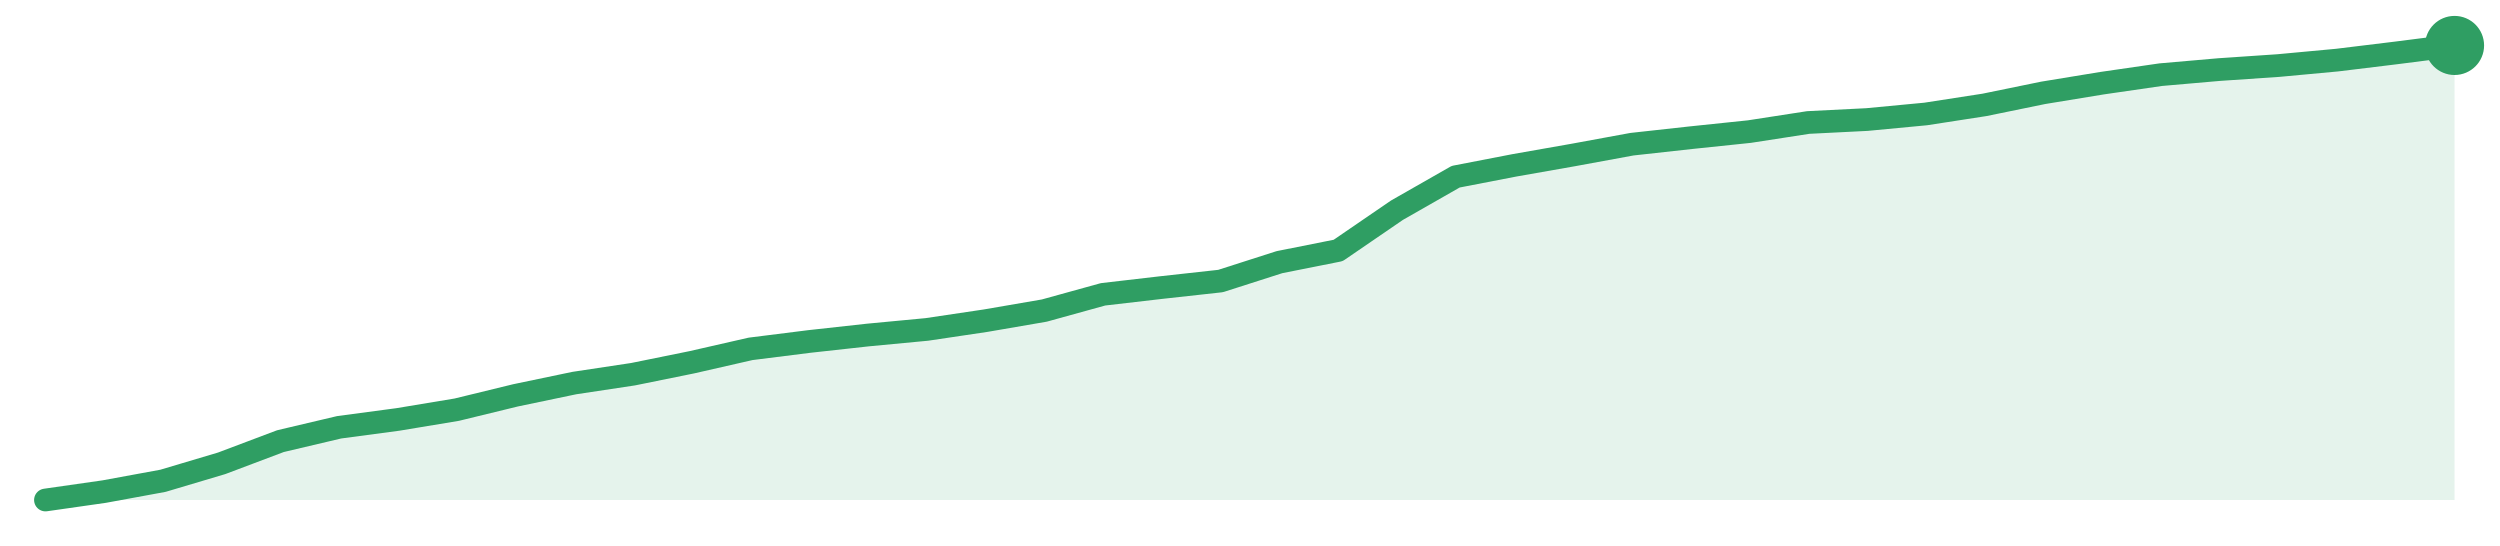
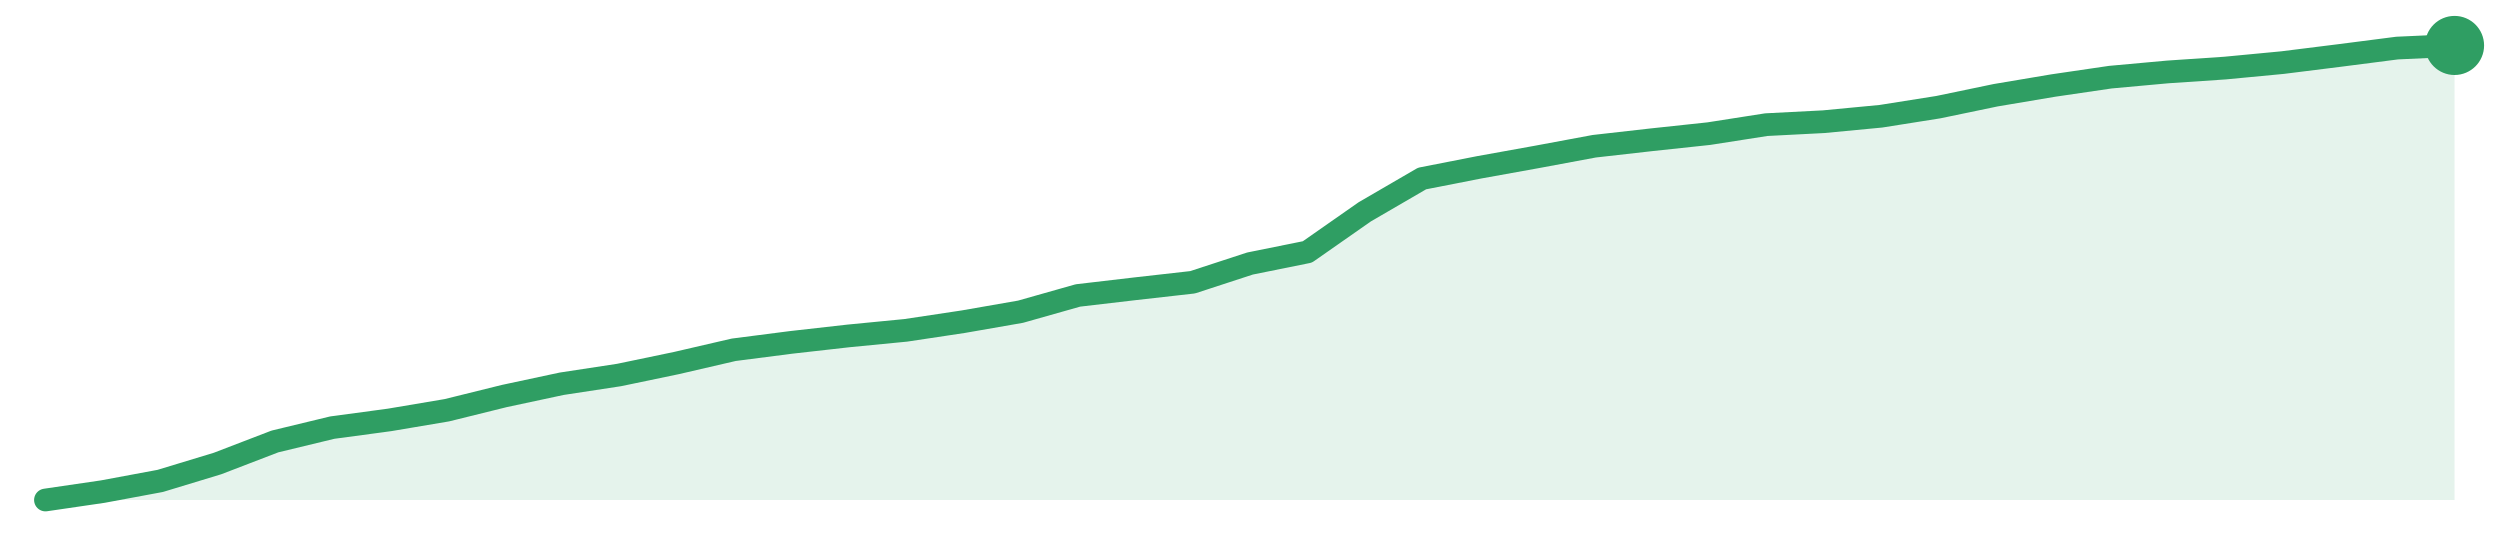
<svg xmlns="http://www.w3.org/2000/svg" width="220" height="48" viewBox="0 0 220 48" role="img" aria-label="trend">
-   <path d="M4.0,44.0 L4.0,44.0 L9.17,43.26 L14.34,42.31 L19.51,40.77 L24.68,38.82 L29.85,37.6 L35.02,36.91 L40.2,36.05 L45.37,34.79 L50.54,33.71 L55.71,32.93 L60.88,31.88 L66.05,30.7 L71.22,30.05 L76.39,29.48 L81.56,28.99 L86.73,28.22 L91.9,27.33 L97.07,25.9 L102.24,25.3 L107.41,24.73 L112.59,23.07 L117.76,22.04 L122.93,18.5 L128.1,15.55 L133.27,14.55 L138.44,13.64 L143.61,12.69 L148.78,12.12 L153.95,11.58 L159.12,10.78 L164.29,10.52 L169.46,10.03 L174.63,9.23 L179.8,8.17 L184.98,7.32 L190.15,6.57 L195.32,6.12 L200.49,5.77 L205.66,5.29 L210.83,4.66 L216.0,4.0 L216.0,44.0 Z" fill="#2f9e631f" />
-   <path d="M4.0,44.0 L9.17,43.26 L14.34,42.31 L19.51,40.77 L24.68,38.82 L29.85,37.6 L35.02,36.91 L40.2,36.05 L45.37,34.79 L50.54,33.71 L55.71,32.93 L60.88,31.88 L66.05,30.7 L71.22,30.05 L76.39,29.48 L81.56,28.99 L86.73,28.22 L91.9,27.33 L97.07,25.9 L102.24,25.3 L107.41,24.73 L112.59,23.07 L117.76,22.04 L122.93,18.5 L128.1,15.55 L133.27,14.55 L138.44,13.64 L143.61,12.69 L148.78,12.12 L153.95,11.58 L159.12,10.78 L164.29,10.52 L169.46,10.03 L174.63,9.23 L179.8,8.17 L184.98,7.32 L190.15,6.57 L195.32,6.12 L200.49,5.77 L205.66,5.29 L210.83,4.66 L216.0,4.0" fill="none" stroke="#2f9e63" stroke-width="2" stroke-linejoin="round" stroke-linecap="round" />
+   <path d="M4.0,44.0 L4.0,44.0 L9.05,43.26 L14.1,42.32 L19.14,40.79 L24.19,38.85 L29.24,37.63 L34.29,36.95 L39.33,36.1 L44.38,34.85 L49.43,33.77 L54.48,33.0 L59.52,31.95 L64.57,30.78 L69.62,30.13 L74.67,29.56 L79.71,29.07 L84.76,28.31 L89.81,27.43 L94.86,26.0 L99.9,25.41 L104.95,24.84 L110.0,23.19 L115.05,22.17 L120.1,18.64 L125.14,15.71 L130.19,14.72 L135.24,13.81 L140.29,12.87 L145.33,12.3 L150.38,11.76 L155.43,10.97 L160.48,10.71 L165.52,10.23 L170.57,9.43 L175.62,8.38 L180.67,7.53 L185.71,6.79 L190.76,6.33 L195.81,5.99 L200.86,5.51 L205.9,4.88 L210.95,4.23 L216.0,4.0 L216.0,44.0 Z" fill="#2f9e631f" />
+   <path d="M4.0,44.0 L9.05,43.26 L14.1,42.32 L19.14,40.79 L24.19,38.85 L29.24,37.63 L34.29,36.95 L39.33,36.1 L44.38,34.85 L49.43,33.77 L54.48,33.0 L59.52,31.95 L64.57,30.78 L69.62,30.13 L74.67,29.56 L79.71,29.07 L84.76,28.31 L89.81,27.43 L94.86,26.0 L99.9,25.41 L104.95,24.84 L110.0,23.19 L115.05,22.17 L120.1,18.64 L125.14,15.71 L130.19,14.72 L135.24,13.81 L140.29,12.87 L145.33,12.3 L150.38,11.76 L155.43,10.97 L160.48,10.71 L165.52,10.23 L170.57,9.43 L175.62,8.38 L180.67,7.53 L185.71,6.79 L190.76,6.33 L195.81,5.99 L200.86,5.51 L205.9,4.88 L210.95,4.23 L216.0,4.0" fill="none" stroke="#2f9e63" stroke-width="2" stroke-linejoin="round" stroke-linecap="round" />
  <circle cx="216.0" cy="4.0" r="2.6" fill="#2f9e63" />
</svg>
